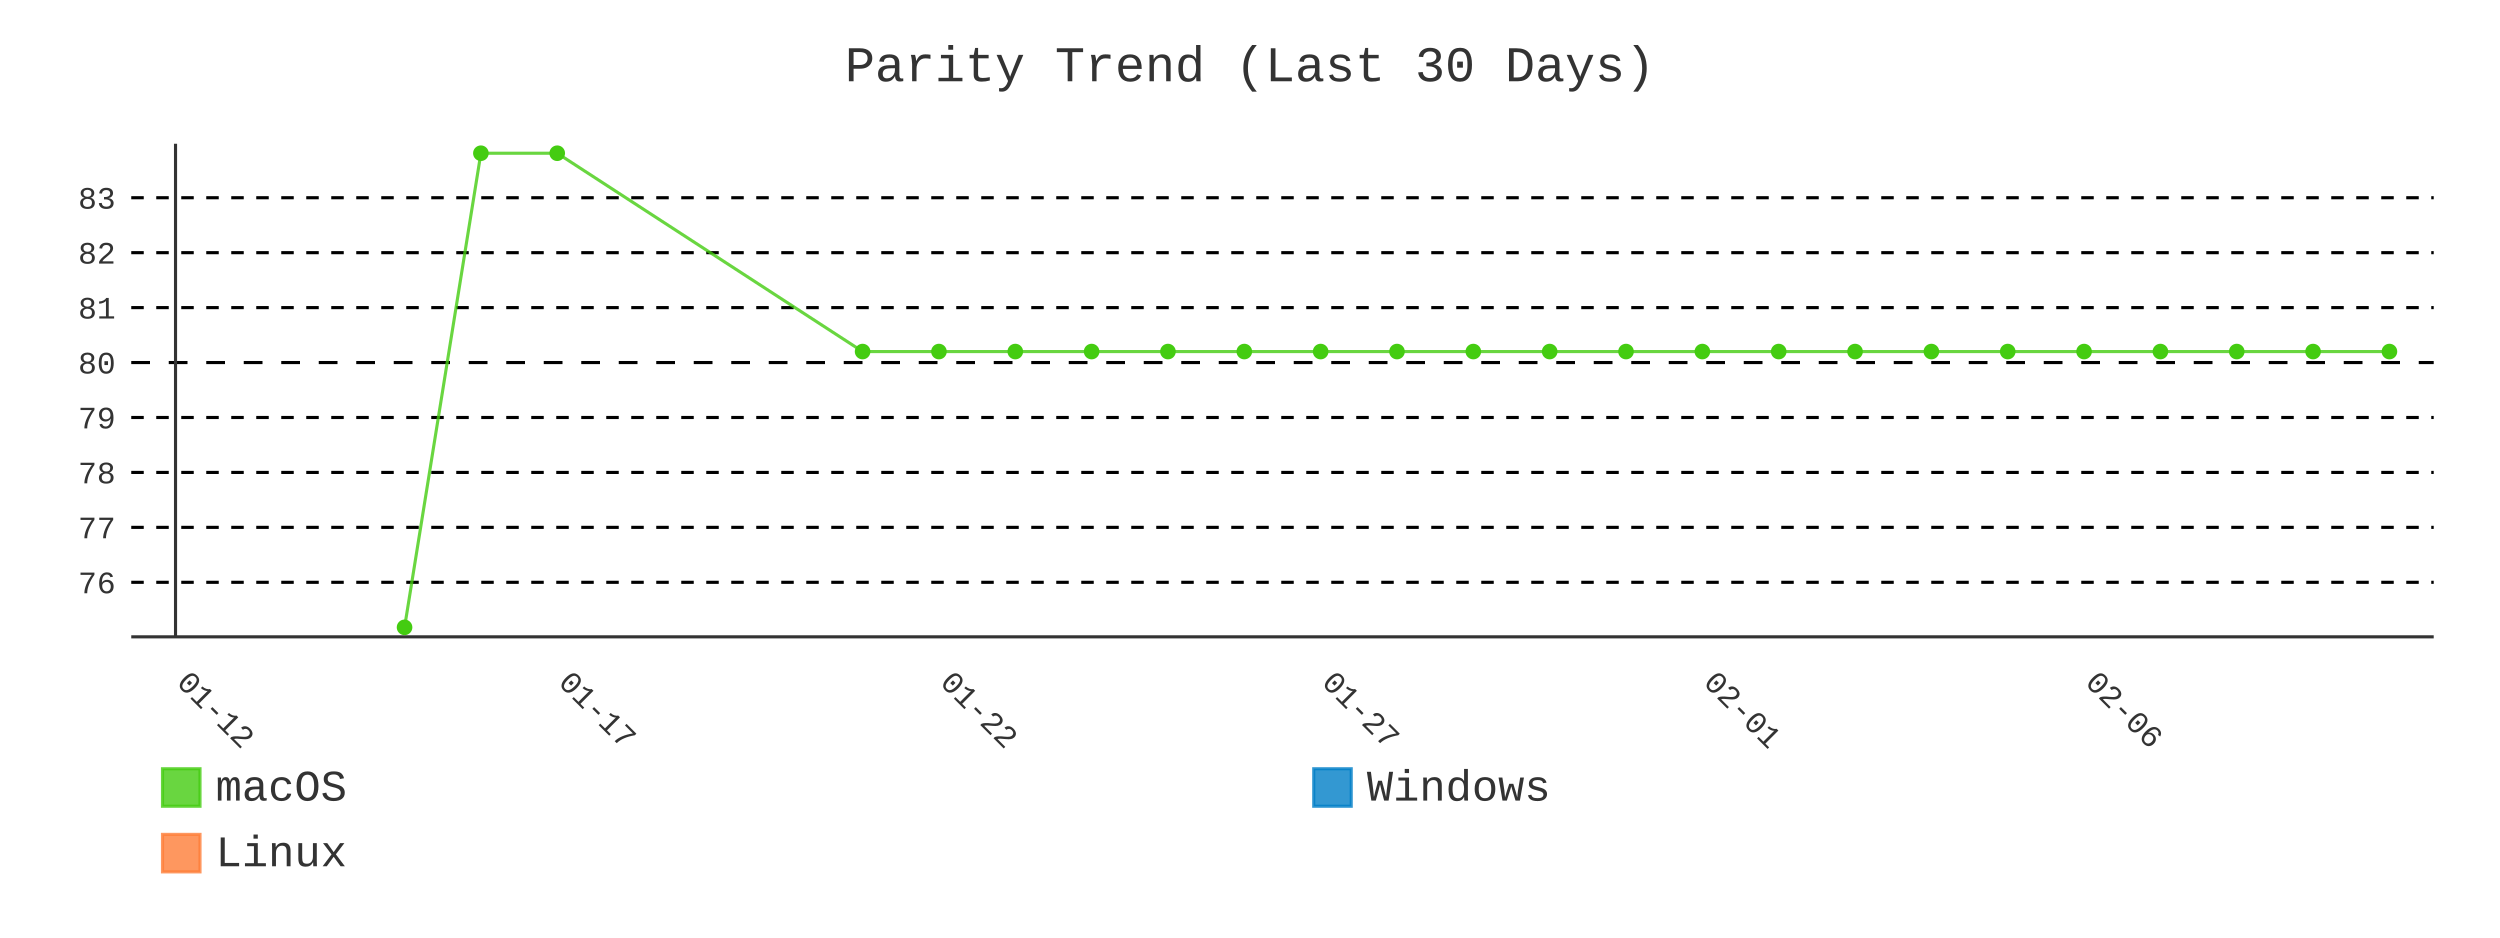
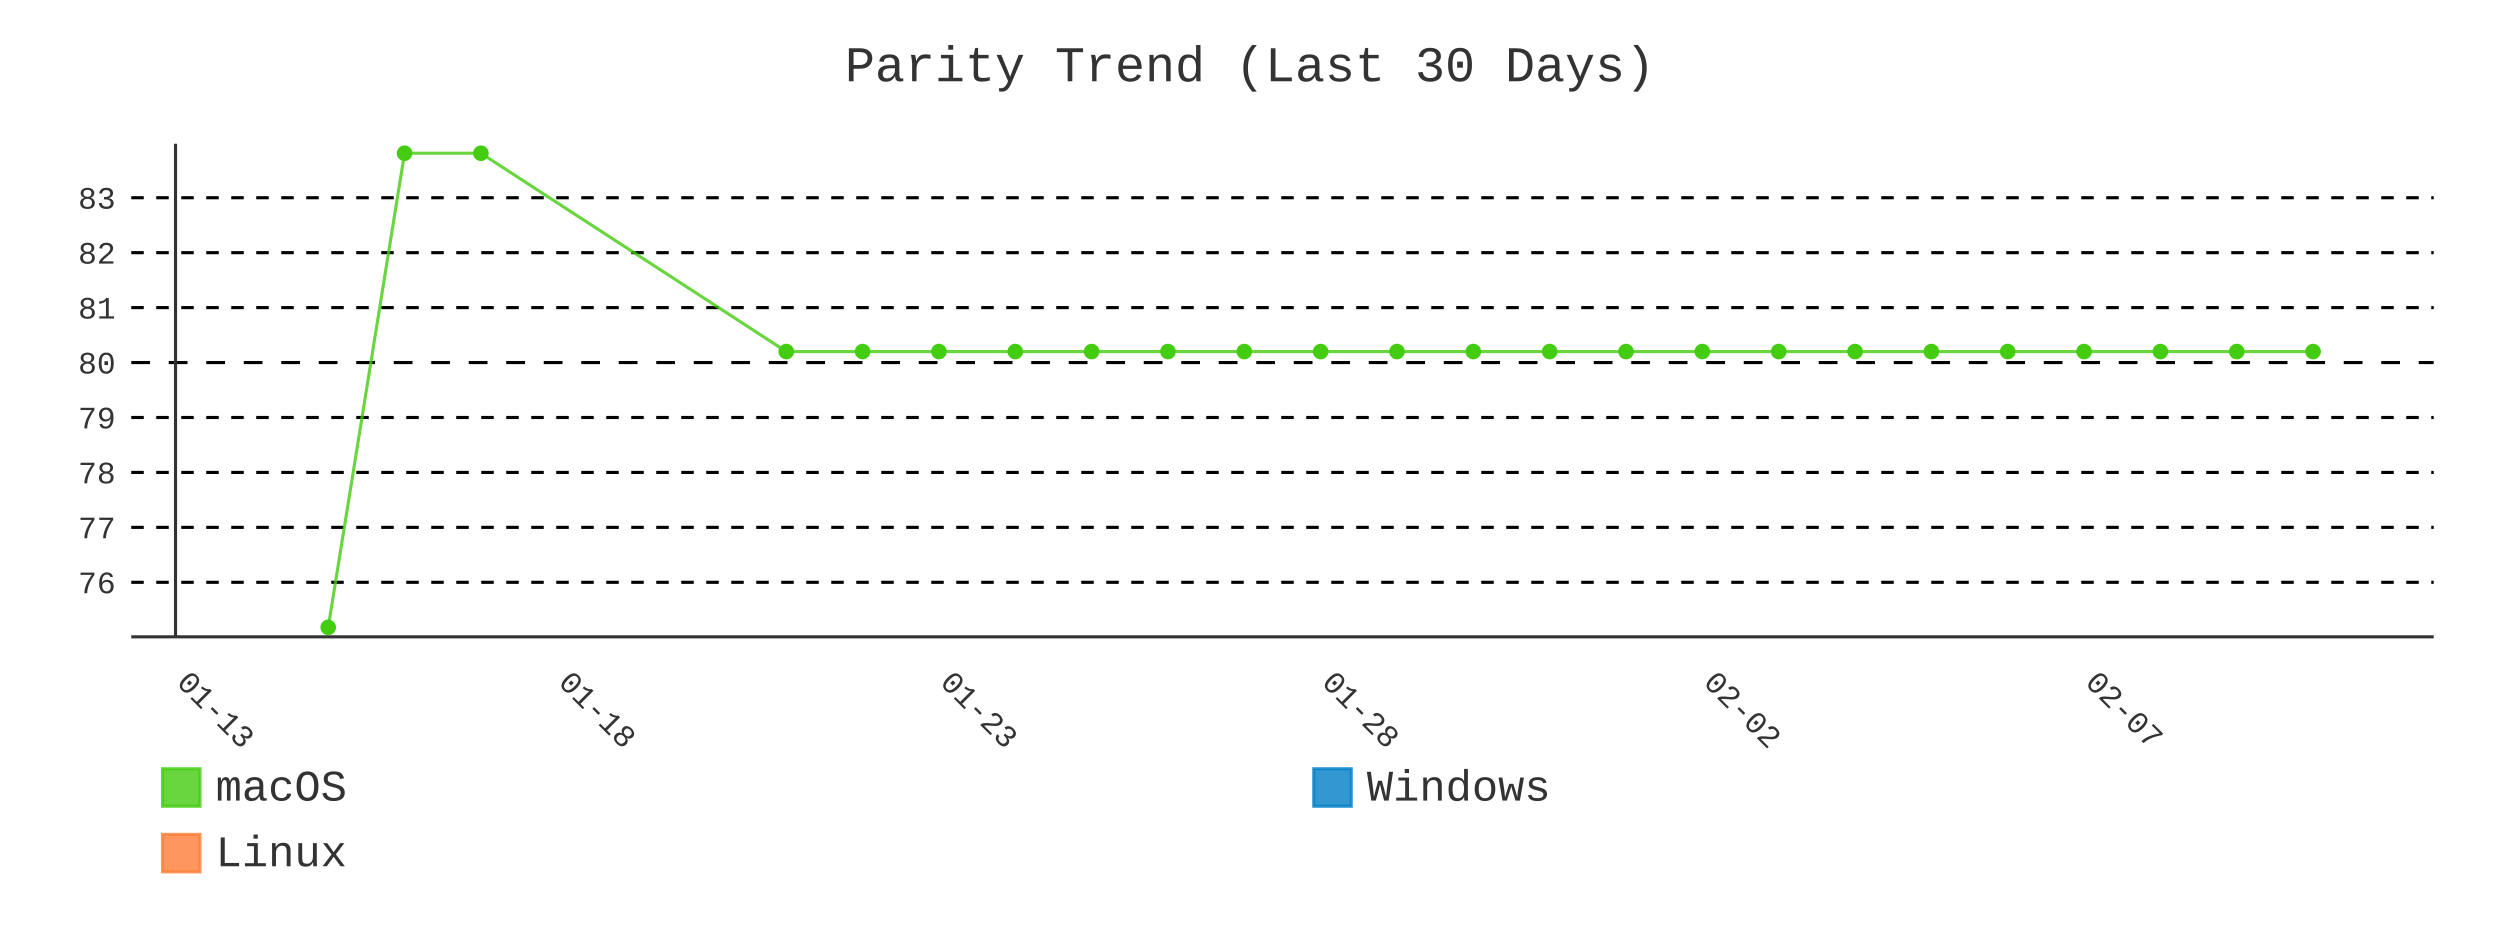
- <svg xmlns="http://www.w3.org/2000/svg" id="chart-f7ac7a82-07fc-4e04-903e-2d2b6f4dfa67" class="pygal-chart" viewBox="0 0 800 300">
+ <svg xmlns="http://www.w3.org/2000/svg" id="chart-f0316f7e-7e81-4cbc-ab02-59e69ce06f23" class="pygal-chart" viewBox="0 0 800 300">
  <defs>
-     <style type="text/css">#chart-f7ac7a82-07fc-4e04-903e-2d2b6f4dfa67{-webkit-user-select:none;-webkit-font-smoothing:antialiased;font-family:Consolas,"Liberation Mono",Menlo,Courier,monospace}#chart-f7ac7a82-07fc-4e04-903e-2d2b6f4dfa67 .title{font-family:Consolas,"Liberation Mono",Menlo,Courier,monospace;font-size:16px}#chart-f7ac7a82-07fc-4e04-903e-2d2b6f4dfa67 .legends .legend text{font-family:Consolas,"Liberation Mono",Menlo,Courier,monospace;font-size:14px}#chart-f7ac7a82-07fc-4e04-903e-2d2b6f4dfa67 .axis text{font-family:Consolas,"Liberation Mono",Menlo,Courier,monospace;font-size:10px}#chart-f7ac7a82-07fc-4e04-903e-2d2b6f4dfa67 .axis text.major{font-family:Consolas,"Liberation Mono",Menlo,Courier,monospace;font-size:10px}#chart-f7ac7a82-07fc-4e04-903e-2d2b6f4dfa67 .text-overlay text.value{font-family:Consolas,"Liberation Mono",Menlo,Courier,monospace;font-size:16px}#chart-f7ac7a82-07fc-4e04-903e-2d2b6f4dfa67 .text-overlay text.label{font-family:Consolas,"Liberation Mono",Menlo,Courier,monospace;font-size:10px}#chart-f7ac7a82-07fc-4e04-903e-2d2b6f4dfa67 .tooltip{font-family:Consolas,"Liberation Mono",Menlo,Courier,monospace;font-size:14px}#chart-f7ac7a82-07fc-4e04-903e-2d2b6f4dfa67 text.no_data{font-family:Consolas,"Liberation Mono",Menlo,Courier,monospace;font-size:64px}
- #chart-f7ac7a82-07fc-4e04-903e-2d2b6f4dfa67{background-color:transparent}#chart-f7ac7a82-07fc-4e04-903e-2d2b6f4dfa67 path,#chart-f7ac7a82-07fc-4e04-903e-2d2b6f4dfa67 line,#chart-f7ac7a82-07fc-4e04-903e-2d2b6f4dfa67 rect,#chart-f7ac7a82-07fc-4e04-903e-2d2b6f4dfa67 circle{-webkit-transition:400ms;-moz-transition:400ms;transition:400ms}#chart-f7ac7a82-07fc-4e04-903e-2d2b6f4dfa67 .graph &gt; .background{fill:transparent}#chart-f7ac7a82-07fc-4e04-903e-2d2b6f4dfa67 .plot &gt; .background{fill:transparent}#chart-f7ac7a82-07fc-4e04-903e-2d2b6f4dfa67 .graph{fill:#333}#chart-f7ac7a82-07fc-4e04-903e-2d2b6f4dfa67 text.no_data{fill:#333}#chart-f7ac7a82-07fc-4e04-903e-2d2b6f4dfa67 .title{fill:#333}#chart-f7ac7a82-07fc-4e04-903e-2d2b6f4dfa67 .legends .legend text{fill:#333}#chart-f7ac7a82-07fc-4e04-903e-2d2b6f4dfa67 .legends .legend:hover text{fill:#333}#chart-f7ac7a82-07fc-4e04-903e-2d2b6f4dfa67 .axis .line{stroke:#333}#chart-f7ac7a82-07fc-4e04-903e-2d2b6f4dfa67 .axis .guide.line{stroke:#666}#chart-f7ac7a82-07fc-4e04-903e-2d2b6f4dfa67 .axis .major.line{stroke:#333}#chart-f7ac7a82-07fc-4e04-903e-2d2b6f4dfa67 .axis text.major{fill:#333}#chart-f7ac7a82-07fc-4e04-903e-2d2b6f4dfa67 .axis.y .guides:hover .guide.line,#chart-f7ac7a82-07fc-4e04-903e-2d2b6f4dfa67 .line-graph .axis.x .guides:hover .guide.line,#chart-f7ac7a82-07fc-4e04-903e-2d2b6f4dfa67 .stackedline-graph .axis.x .guides:hover .guide.line,#chart-f7ac7a82-07fc-4e04-903e-2d2b6f4dfa67 .xy-graph .axis.x .guides:hover .guide.line{stroke:#333}#chart-f7ac7a82-07fc-4e04-903e-2d2b6f4dfa67 .axis .guides:hover text{fill:#333}#chart-f7ac7a82-07fc-4e04-903e-2d2b6f4dfa67 .reactive{fill-opacity:.8;stroke-opacity:.8;stroke-width:1}#chart-f7ac7a82-07fc-4e04-903e-2d2b6f4dfa67 .ci{stroke:#333}#chart-f7ac7a82-07fc-4e04-903e-2d2b6f4dfa67 .reactive.active,#chart-f7ac7a82-07fc-4e04-903e-2d2b6f4dfa67 .active .reactive{fill-opacity:.9;stroke-opacity:.9;stroke-width:4}#chart-f7ac7a82-07fc-4e04-903e-2d2b6f4dfa67 .ci .reactive.active{stroke-width:1.5}#chart-f7ac7a82-07fc-4e04-903e-2d2b6f4dfa67 .series text{fill:#333}#chart-f7ac7a82-07fc-4e04-903e-2d2b6f4dfa67 .tooltip rect{fill:transparent;stroke:#333;-webkit-transition:opacity 400ms;-moz-transition:opacity 400ms;transition:opacity 400ms}#chart-f7ac7a82-07fc-4e04-903e-2d2b6f4dfa67 .tooltip .label{fill:#333}#chart-f7ac7a82-07fc-4e04-903e-2d2b6f4dfa67 .tooltip .label{fill:#333}#chart-f7ac7a82-07fc-4e04-903e-2d2b6f4dfa67 .tooltip .legend{font-size:.8em;fill:#666}#chart-f7ac7a82-07fc-4e04-903e-2d2b6f4dfa67 .tooltip .x_label{font-size:.6em;fill:#333}#chart-f7ac7a82-07fc-4e04-903e-2d2b6f4dfa67 .tooltip .xlink{font-size:.5em;text-decoration:underline}#chart-f7ac7a82-07fc-4e04-903e-2d2b6f4dfa67 .tooltip .value{font-size:1.5em}#chart-f7ac7a82-07fc-4e04-903e-2d2b6f4dfa67 .bound{font-size:.5em}#chart-f7ac7a82-07fc-4e04-903e-2d2b6f4dfa67 .max-value{font-size:.75em;fill:#666}#chart-f7ac7a82-07fc-4e04-903e-2d2b6f4dfa67 .map-element{fill:transparent;stroke:#666 !important}#chart-f7ac7a82-07fc-4e04-903e-2d2b6f4dfa67 .map-element .reactive{fill-opacity:inherit;stroke-opacity:inherit}#chart-f7ac7a82-07fc-4e04-903e-2d2b6f4dfa67 .color-0,#chart-f7ac7a82-07fc-4e04-903e-2d2b6f4dfa67 .color-0 a:visited{stroke:#4c1;fill:#4c1}#chart-f7ac7a82-07fc-4e04-903e-2d2b6f4dfa67 .color-1,#chart-f7ac7a82-07fc-4e04-903e-2d2b6f4dfa67 .color-1 a:visited{stroke:#007ec6;fill:#007ec6}#chart-f7ac7a82-07fc-4e04-903e-2d2b6f4dfa67 .color-2,#chart-f7ac7a82-07fc-4e04-903e-2d2b6f4dfa67 .color-2 a:visited{stroke:#fe7d37;fill:#fe7d37}#chart-f7ac7a82-07fc-4e04-903e-2d2b6f4dfa67 .text-overlay .color-0 text{fill:black}#chart-f7ac7a82-07fc-4e04-903e-2d2b6f4dfa67 .text-overlay .color-1 text{fill:black}#chart-f7ac7a82-07fc-4e04-903e-2d2b6f4dfa67 .text-overlay .color-2 text{fill:black}#chart-f7ac7a82-07fc-4e04-903e-2d2b6f4dfa67 .series{stroke-width:2}#chart-f7ac7a82-07fc-4e04-903e-2d2b6f4dfa67 .series.serie-0{stroke-width:2}#chart-f7ac7a82-07fc-4e04-903e-2d2b6f4dfa67 .series.serie-1{stroke-width:2}#chart-f7ac7a82-07fc-4e04-903e-2d2b6f4dfa67 .series.serie-2{stroke-width:2}
- #chart-f7ac7a82-07fc-4e04-903e-2d2b6f4dfa67 text.no_data{text-anchor:middle}#chart-f7ac7a82-07fc-4e04-903e-2d2b6f4dfa67 .guide.line{fill:none}#chart-f7ac7a82-07fc-4e04-903e-2d2b6f4dfa67 .centered{text-anchor:middle}#chart-f7ac7a82-07fc-4e04-903e-2d2b6f4dfa67 .title{text-anchor:middle}#chart-f7ac7a82-07fc-4e04-903e-2d2b6f4dfa67 .legends .legend text{fill-opacity:1}#chart-f7ac7a82-07fc-4e04-903e-2d2b6f4dfa67 .axis.x text{text-anchor:middle}#chart-f7ac7a82-07fc-4e04-903e-2d2b6f4dfa67 .axis.x:not(.web) text[transform]{text-anchor:start}#chart-f7ac7a82-07fc-4e04-903e-2d2b6f4dfa67 .axis.x:not(.web) text[transform].backwards{text-anchor:end}#chart-f7ac7a82-07fc-4e04-903e-2d2b6f4dfa67 .axis.y text{text-anchor:end}#chart-f7ac7a82-07fc-4e04-903e-2d2b6f4dfa67 .axis.y text[transform].backwards{text-anchor:start}#chart-f7ac7a82-07fc-4e04-903e-2d2b6f4dfa67 .axis.y2 text{text-anchor:start}#chart-f7ac7a82-07fc-4e04-903e-2d2b6f4dfa67 .axis.y2 text[transform].backwards{text-anchor:end}#chart-f7ac7a82-07fc-4e04-903e-2d2b6f4dfa67 .axis .guide.line{stroke-dasharray:4,4;stroke:black}#chart-f7ac7a82-07fc-4e04-903e-2d2b6f4dfa67 .axis .major.guide.line{stroke-dasharray:6,6;stroke:black}#chart-f7ac7a82-07fc-4e04-903e-2d2b6f4dfa67 .horizontal .axis.y .guide.line,#chart-f7ac7a82-07fc-4e04-903e-2d2b6f4dfa67 .horizontal .axis.y2 .guide.line,#chart-f7ac7a82-07fc-4e04-903e-2d2b6f4dfa67 .vertical .axis.x .guide.line{opacity:0}#chart-f7ac7a82-07fc-4e04-903e-2d2b6f4dfa67 .horizontal .axis.always_show .guide.line,#chart-f7ac7a82-07fc-4e04-903e-2d2b6f4dfa67 .vertical .axis.always_show .guide.line{opacity:1 !important}#chart-f7ac7a82-07fc-4e04-903e-2d2b6f4dfa67 .axis.y .guides:hover .guide.line,#chart-f7ac7a82-07fc-4e04-903e-2d2b6f4dfa67 .axis.y2 .guides:hover .guide.line,#chart-f7ac7a82-07fc-4e04-903e-2d2b6f4dfa67 .axis.x .guides:hover .guide.line{opacity:1}#chart-f7ac7a82-07fc-4e04-903e-2d2b6f4dfa67 .axis .guides:hover text{opacity:1}#chart-f7ac7a82-07fc-4e04-903e-2d2b6f4dfa67 .nofill{fill:none}#chart-f7ac7a82-07fc-4e04-903e-2d2b6f4dfa67 .subtle-fill{fill-opacity:.2}#chart-f7ac7a82-07fc-4e04-903e-2d2b6f4dfa67 .dot{stroke-width:1px;fill-opacity:1;stroke-opacity:1}#chart-f7ac7a82-07fc-4e04-903e-2d2b6f4dfa67 .dot.active{stroke-width:5px}#chart-f7ac7a82-07fc-4e04-903e-2d2b6f4dfa67 .dot.negative{fill:transparent}#chart-f7ac7a82-07fc-4e04-903e-2d2b6f4dfa67 text,#chart-f7ac7a82-07fc-4e04-903e-2d2b6f4dfa67 tspan{stroke:none !important}#chart-f7ac7a82-07fc-4e04-903e-2d2b6f4dfa67 .series text.active{opacity:1}#chart-f7ac7a82-07fc-4e04-903e-2d2b6f4dfa67 .tooltip rect{fill-opacity:.95;stroke-width:.5}#chart-f7ac7a82-07fc-4e04-903e-2d2b6f4dfa67 .tooltip text{fill-opacity:1}#chart-f7ac7a82-07fc-4e04-903e-2d2b6f4dfa67 .showable{visibility:hidden}#chart-f7ac7a82-07fc-4e04-903e-2d2b6f4dfa67 .showable.shown{visibility:visible}#chart-f7ac7a82-07fc-4e04-903e-2d2b6f4dfa67 .gauge-background{fill:rgba(229,229,229,1);stroke:none}#chart-f7ac7a82-07fc-4e04-903e-2d2b6f4dfa67 .bg-lines{stroke:transparent;stroke-width:2px}</style>
+     <style type="text/css">#chart-f0316f7e-7e81-4cbc-ab02-59e69ce06f23{-webkit-user-select:none;-webkit-font-smoothing:antialiased;font-family:Consolas,"Liberation Mono",Menlo,Courier,monospace}#chart-f0316f7e-7e81-4cbc-ab02-59e69ce06f23 .title{font-family:Consolas,"Liberation Mono",Menlo,Courier,monospace;font-size:16px}#chart-f0316f7e-7e81-4cbc-ab02-59e69ce06f23 .legends .legend text{font-family:Consolas,"Liberation Mono",Menlo,Courier,monospace;font-size:14px}#chart-f0316f7e-7e81-4cbc-ab02-59e69ce06f23 .axis text{font-family:Consolas,"Liberation Mono",Menlo,Courier,monospace;font-size:10px}#chart-f0316f7e-7e81-4cbc-ab02-59e69ce06f23 .axis text.major{font-family:Consolas,"Liberation Mono",Menlo,Courier,monospace;font-size:10px}#chart-f0316f7e-7e81-4cbc-ab02-59e69ce06f23 .text-overlay text.value{font-family:Consolas,"Liberation Mono",Menlo,Courier,monospace;font-size:16px}#chart-f0316f7e-7e81-4cbc-ab02-59e69ce06f23 .text-overlay text.label{font-family:Consolas,"Liberation Mono",Menlo,Courier,monospace;font-size:10px}#chart-f0316f7e-7e81-4cbc-ab02-59e69ce06f23 .tooltip{font-family:Consolas,"Liberation Mono",Menlo,Courier,monospace;font-size:14px}#chart-f0316f7e-7e81-4cbc-ab02-59e69ce06f23 text.no_data{font-family:Consolas,"Liberation Mono",Menlo,Courier,monospace;font-size:64px}
+ #chart-f0316f7e-7e81-4cbc-ab02-59e69ce06f23{background-color:transparent}#chart-f0316f7e-7e81-4cbc-ab02-59e69ce06f23 path,#chart-f0316f7e-7e81-4cbc-ab02-59e69ce06f23 line,#chart-f0316f7e-7e81-4cbc-ab02-59e69ce06f23 rect,#chart-f0316f7e-7e81-4cbc-ab02-59e69ce06f23 circle{-webkit-transition:400ms;-moz-transition:400ms;transition:400ms}#chart-f0316f7e-7e81-4cbc-ab02-59e69ce06f23 .graph &gt; .background{fill:transparent}#chart-f0316f7e-7e81-4cbc-ab02-59e69ce06f23 .plot &gt; .background{fill:transparent}#chart-f0316f7e-7e81-4cbc-ab02-59e69ce06f23 .graph{fill:#333}#chart-f0316f7e-7e81-4cbc-ab02-59e69ce06f23 text.no_data{fill:#333}#chart-f0316f7e-7e81-4cbc-ab02-59e69ce06f23 .title{fill:#333}#chart-f0316f7e-7e81-4cbc-ab02-59e69ce06f23 .legends .legend text{fill:#333}#chart-f0316f7e-7e81-4cbc-ab02-59e69ce06f23 .legends .legend:hover text{fill:#333}#chart-f0316f7e-7e81-4cbc-ab02-59e69ce06f23 .axis .line{stroke:#333}#chart-f0316f7e-7e81-4cbc-ab02-59e69ce06f23 .axis .guide.line{stroke:#666}#chart-f0316f7e-7e81-4cbc-ab02-59e69ce06f23 .axis .major.line{stroke:#333}#chart-f0316f7e-7e81-4cbc-ab02-59e69ce06f23 .axis text.major{fill:#333}#chart-f0316f7e-7e81-4cbc-ab02-59e69ce06f23 .axis.y .guides:hover .guide.line,#chart-f0316f7e-7e81-4cbc-ab02-59e69ce06f23 .line-graph .axis.x .guides:hover .guide.line,#chart-f0316f7e-7e81-4cbc-ab02-59e69ce06f23 .stackedline-graph .axis.x .guides:hover .guide.line,#chart-f0316f7e-7e81-4cbc-ab02-59e69ce06f23 .xy-graph .axis.x .guides:hover .guide.line{stroke:#333}#chart-f0316f7e-7e81-4cbc-ab02-59e69ce06f23 .axis .guides:hover text{fill:#333}#chart-f0316f7e-7e81-4cbc-ab02-59e69ce06f23 .reactive{fill-opacity:.8;stroke-opacity:.8;stroke-width:1}#chart-f0316f7e-7e81-4cbc-ab02-59e69ce06f23 .ci{stroke:#333}#chart-f0316f7e-7e81-4cbc-ab02-59e69ce06f23 .reactive.active,#chart-f0316f7e-7e81-4cbc-ab02-59e69ce06f23 .active .reactive{fill-opacity:.9;stroke-opacity:.9;stroke-width:4}#chart-f0316f7e-7e81-4cbc-ab02-59e69ce06f23 .ci .reactive.active{stroke-width:1.5}#chart-f0316f7e-7e81-4cbc-ab02-59e69ce06f23 .series text{fill:#333}#chart-f0316f7e-7e81-4cbc-ab02-59e69ce06f23 .tooltip rect{fill:transparent;stroke:#333;-webkit-transition:opacity 400ms;-moz-transition:opacity 400ms;transition:opacity 400ms}#chart-f0316f7e-7e81-4cbc-ab02-59e69ce06f23 .tooltip .label{fill:#333}#chart-f0316f7e-7e81-4cbc-ab02-59e69ce06f23 .tooltip .label{fill:#333}#chart-f0316f7e-7e81-4cbc-ab02-59e69ce06f23 .tooltip .legend{font-size:.8em;fill:#666}#chart-f0316f7e-7e81-4cbc-ab02-59e69ce06f23 .tooltip .x_label{font-size:.6em;fill:#333}#chart-f0316f7e-7e81-4cbc-ab02-59e69ce06f23 .tooltip .xlink{font-size:.5em;text-decoration:underline}#chart-f0316f7e-7e81-4cbc-ab02-59e69ce06f23 .tooltip .value{font-size:1.5em}#chart-f0316f7e-7e81-4cbc-ab02-59e69ce06f23 .bound{font-size:.5em}#chart-f0316f7e-7e81-4cbc-ab02-59e69ce06f23 .max-value{font-size:.75em;fill:#666}#chart-f0316f7e-7e81-4cbc-ab02-59e69ce06f23 .map-element{fill:transparent;stroke:#666 !important}#chart-f0316f7e-7e81-4cbc-ab02-59e69ce06f23 .map-element .reactive{fill-opacity:inherit;stroke-opacity:inherit}#chart-f0316f7e-7e81-4cbc-ab02-59e69ce06f23 .color-0,#chart-f0316f7e-7e81-4cbc-ab02-59e69ce06f23 .color-0 a:visited{stroke:#4c1;fill:#4c1}#chart-f0316f7e-7e81-4cbc-ab02-59e69ce06f23 .color-1,#chart-f0316f7e-7e81-4cbc-ab02-59e69ce06f23 .color-1 a:visited{stroke:#007ec6;fill:#007ec6}#chart-f0316f7e-7e81-4cbc-ab02-59e69ce06f23 .color-2,#chart-f0316f7e-7e81-4cbc-ab02-59e69ce06f23 .color-2 a:visited{stroke:#fe7d37;fill:#fe7d37}#chart-f0316f7e-7e81-4cbc-ab02-59e69ce06f23 .text-overlay .color-0 text{fill:black}#chart-f0316f7e-7e81-4cbc-ab02-59e69ce06f23 .text-overlay .color-1 text{fill:black}#chart-f0316f7e-7e81-4cbc-ab02-59e69ce06f23 .text-overlay .color-2 text{fill:black}#chart-f0316f7e-7e81-4cbc-ab02-59e69ce06f23 .series{stroke-width:2}#chart-f0316f7e-7e81-4cbc-ab02-59e69ce06f23 .series.serie-0{stroke-width:2}#chart-f0316f7e-7e81-4cbc-ab02-59e69ce06f23 .series.serie-1{stroke-width:2}#chart-f0316f7e-7e81-4cbc-ab02-59e69ce06f23 .series.serie-2{stroke-width:2}
+ #chart-f0316f7e-7e81-4cbc-ab02-59e69ce06f23 text.no_data{text-anchor:middle}#chart-f0316f7e-7e81-4cbc-ab02-59e69ce06f23 .guide.line{fill:none}#chart-f0316f7e-7e81-4cbc-ab02-59e69ce06f23 .centered{text-anchor:middle}#chart-f0316f7e-7e81-4cbc-ab02-59e69ce06f23 .title{text-anchor:middle}#chart-f0316f7e-7e81-4cbc-ab02-59e69ce06f23 .legends .legend text{fill-opacity:1}#chart-f0316f7e-7e81-4cbc-ab02-59e69ce06f23 .axis.x text{text-anchor:middle}#chart-f0316f7e-7e81-4cbc-ab02-59e69ce06f23 .axis.x:not(.web) text[transform]{text-anchor:start}#chart-f0316f7e-7e81-4cbc-ab02-59e69ce06f23 .axis.x:not(.web) text[transform].backwards{text-anchor:end}#chart-f0316f7e-7e81-4cbc-ab02-59e69ce06f23 .axis.y text{text-anchor:end}#chart-f0316f7e-7e81-4cbc-ab02-59e69ce06f23 .axis.y text[transform].backwards{text-anchor:start}#chart-f0316f7e-7e81-4cbc-ab02-59e69ce06f23 .axis.y2 text{text-anchor:start}#chart-f0316f7e-7e81-4cbc-ab02-59e69ce06f23 .axis.y2 text[transform].backwards{text-anchor:end}#chart-f0316f7e-7e81-4cbc-ab02-59e69ce06f23 .axis .guide.line{stroke-dasharray:4,4;stroke:black}#chart-f0316f7e-7e81-4cbc-ab02-59e69ce06f23 .axis .major.guide.line{stroke-dasharray:6,6;stroke:black}#chart-f0316f7e-7e81-4cbc-ab02-59e69ce06f23 .horizontal .axis.y .guide.line,#chart-f0316f7e-7e81-4cbc-ab02-59e69ce06f23 .horizontal .axis.y2 .guide.line,#chart-f0316f7e-7e81-4cbc-ab02-59e69ce06f23 .vertical .axis.x .guide.line{opacity:0}#chart-f0316f7e-7e81-4cbc-ab02-59e69ce06f23 .horizontal .axis.always_show .guide.line,#chart-f0316f7e-7e81-4cbc-ab02-59e69ce06f23 .vertical .axis.always_show .guide.line{opacity:1 !important}#chart-f0316f7e-7e81-4cbc-ab02-59e69ce06f23 .axis.y .guides:hover .guide.line,#chart-f0316f7e-7e81-4cbc-ab02-59e69ce06f23 .axis.y2 .guides:hover .guide.line,#chart-f0316f7e-7e81-4cbc-ab02-59e69ce06f23 .axis.x .guides:hover .guide.line{opacity:1}#chart-f0316f7e-7e81-4cbc-ab02-59e69ce06f23 .axis .guides:hover text{opacity:1}#chart-f0316f7e-7e81-4cbc-ab02-59e69ce06f23 .nofill{fill:none}#chart-f0316f7e-7e81-4cbc-ab02-59e69ce06f23 .subtle-fill{fill-opacity:.2}#chart-f0316f7e-7e81-4cbc-ab02-59e69ce06f23 .dot{stroke-width:1px;fill-opacity:1;stroke-opacity:1}#chart-f0316f7e-7e81-4cbc-ab02-59e69ce06f23 .dot.active{stroke-width:5px}#chart-f0316f7e-7e81-4cbc-ab02-59e69ce06f23 .dot.negative{fill:transparent}#chart-f0316f7e-7e81-4cbc-ab02-59e69ce06f23 text,#chart-f0316f7e-7e81-4cbc-ab02-59e69ce06f23 tspan{stroke:none !important}#chart-f0316f7e-7e81-4cbc-ab02-59e69ce06f23 .series text.active{opacity:1}#chart-f0316f7e-7e81-4cbc-ab02-59e69ce06f23 .tooltip rect{fill-opacity:.95;stroke-width:.5}#chart-f0316f7e-7e81-4cbc-ab02-59e69ce06f23 .tooltip text{fill-opacity:1}#chart-f0316f7e-7e81-4cbc-ab02-59e69ce06f23 .showable{visibility:hidden}#chart-f0316f7e-7e81-4cbc-ab02-59e69ce06f23 .showable.shown{visibility:visible}#chart-f0316f7e-7e81-4cbc-ab02-59e69ce06f23 .gauge-background{fill:rgba(229,229,229,1);stroke:none}#chart-f0316f7e-7e81-4cbc-ab02-59e69ce06f23 .bg-lines{stroke:transparent;stroke-width:2px}</style>
  </defs>
  <g class="graph line-graph vertical">
    <rect x="0" y="0" width="800" height="300" class="background" />
    <g transform="translate(42, 46)" class="plot">
      <rect x="0" y="0" width="736.787" height="157.787" class="background" />
      <g class="axis y always_show">
        <path d="M0 157.787 h736.787" class="line" />
        <g class="guides">
          <path d="M0 140.337 h736.787" class="guide line" />
          <text x="-5" y="143.837" class="">76</text>
        </g>
        <g class="guides">
          <path d="M0 122.756 h736.787" class="guide line" />
          <text x="-5" y="126.256" class="">77</text>
        </g>
        <g class="guides">
          <path d="M0 105.176 h736.787" class="guide line" />
          <text x="-5" y="108.676" class="">78</text>
        </g>
        <g class="guides">
          <path d="M0 87.596 h736.787" class="guide line" />
          <text x="-5" y="91.096" class="">79</text>
        </g>
        <g class="guides">
          <path d="M0 70.015 h736.787" class="major guide line" />
          <text x="-5" y="73.515" class="major">80</text>
        </g>
        <g class="guides">
          <path d="M0 52.435 h736.787" class="guide line" />
          <text x="-5" y="55.935" class="">81</text>
        </g>
        <g class="guides">
          <path d="M0 34.855 h736.787" class="guide line" />
          <text x="-5" y="38.355" class="">82</text>
        </g>
        <g class="guides">
          <path d="M0 17.274 h736.787" class="guide line" />
          <text x="-5" y="20.774" class="">83</text>
        </g>
      </g>
      <g class="axis x">
        <g class="guides">
          <path d="M14.169 0 v157.787" class="major line" />
-           <text x="14.169" y="172.787" class="major" transform="rotate(45 14.16898 172.7868)">01-12</text>
+           <text x="14.169" y="172.787" class="major" transform="rotate(45 14.16898 172.7868)">01-13</text>
        </g>
        <g class="guides">
          <path d="M136.315 0 v157.787" class="major guide line" />
-           <text x="136.315" y="172.787" class="major" transform="rotate(45 136.3153 172.7868)">01-17</text>
+           <text x="136.315" y="172.787" class="major" transform="rotate(45 136.3153 172.7868)">01-18</text>
        </g>
        <g class="guides">
          <path d="M258.462 0 v157.787" class="major guide line" />
-           <text x="258.462" y="172.787" class="major" transform="rotate(45 258.4617 172.7868)">01-22</text>
+           <text x="258.462" y="172.787" class="major" transform="rotate(45 258.4617 172.7868)">01-23</text>
        </g>
        <g class="guides">
          <path d="M380.608 0 v157.787" class="major guide line" />
-           <text x="380.608" y="172.787" class="major" transform="rotate(45 380.608 172.7868)">01-27</text>
+           <text x="380.608" y="172.787" class="major" transform="rotate(45 380.608 172.7868)">01-28</text>
        </g>
        <g class="guides">
          <path d="M502.754 0 v157.787" class="major guide line" />
-           <text x="502.754" y="172.787" class="major" transform="rotate(45 502.7544 172.7868)">02-01</text>
+           <text x="502.754" y="172.787" class="major" transform="rotate(45 502.7544 172.7868)">02-02</text>
        </g>
        <g class="guides">
          <path d="M624.901 0 v157.787" class="major guide line" />
-           <text x="624.901" y="172.787" class="major" transform="rotate(45 624.9007 172.7868)">02-06</text>
+           <text x="624.901" y="172.787" class="major" transform="rotate(45 624.9007 172.7868)">02-07</text>
        </g>
      </g>
      <g class="series serie-0 color-0">
-         <path d="M87.457 154.752 L111.886 3.034 136.315 3.034 234.032 66.499 258.462 66.499 282.891 66.499 307.32 66.499 331.749 66.499 356.179 66.499 380.608 66.499 405.037 66.499 429.467 66.499 453.896 66.499 478.325 66.499 502.754 66.499 527.184 66.499 551.613 66.499 576.042 66.499 600.471 66.499 624.901 66.499 649.33 66.499 673.759 66.499 698.189 66.499 722.618 66.499" class="line reactive nofill" />
+         <path d="M63.028 154.752 L87.457 3.034 111.886 3.034 209.603 66.499 234.032 66.499 258.462 66.499 282.891 66.499 307.32 66.499 331.749 66.499 356.179 66.499 380.608 66.499 405.037 66.499 429.467 66.499 453.896 66.499 478.325 66.499 502.754 66.499 527.184 66.499 551.613 66.499 576.042 66.499 600.471 66.499 624.901 66.499 649.33 66.499 673.759 66.499 698.189 66.499" class="line reactive nofill" />
      </g>
      <g class="series serie-1 color-1" />
      <g class="series serie-2 color-2" />
    </g>
    <g class="titles">
      <text x="400.0" y="26" class="title plot_title">Parity Trend (Last 30 Days)</text>
    </g>
    <g transform="translate(42, 46)" class="plot overlay">
      <g class="series serie-0 color-0">
        <g class="dots">
-           <circle cx="87.457" cy="154.752" r="2" class="dot reactive tooltip-trigger" />
+           <circle cx="63.028" cy="154.752" r="2" class="dot reactive tooltip-trigger" />
+         </g>
+         <g class="dots">
+           <circle cx="87.457" cy="3.034" r="2" class="dot reactive tooltip-trigger" />
        </g>
        <g class="dots">
          <circle cx="111.886" cy="3.034" r="2" class="dot reactive tooltip-trigger" />
        </g>
        <g class="dots">
-           <circle cx="136.315" cy="3.034" r="2" class="dot reactive tooltip-trigger" />
+           <circle cx="209.603" cy="66.499" r="2" class="dot reactive tooltip-trigger" />
        </g>
        <g class="dots">
          <circle cx="234.032" cy="66.499" r="2" class="dot reactive tooltip-trigger" />
        </g>
        <g class="dots">
          <circle cx="258.462" cy="66.499" r="2" class="dot reactive tooltip-trigger" />
        </g>
        <g class="dots">
          <circle cx="282.891" cy="66.499" r="2" class="dot reactive tooltip-trigger" />
        </g>
        <g class="dots">
          <circle cx="307.32" cy="66.499" r="2" class="dot reactive tooltip-trigger" />
        </g>
        <g class="dots">
          <circle cx="331.749" cy="66.499" r="2" class="dot reactive tooltip-trigger" />
        </g>
        <g class="dots">
          <circle cx="356.179" cy="66.499" r="2" class="dot reactive tooltip-trigger" />
        </g>
        <g class="dots">
          <circle cx="380.608" cy="66.499" r="2" class="dot reactive tooltip-trigger" />
        </g>
        <g class="dots">
          <circle cx="405.037" cy="66.499" r="2" class="dot reactive tooltip-trigger" />
        </g>
        <g class="dots">
          <circle cx="429.467" cy="66.499" r="2" class="dot reactive tooltip-trigger" />
        </g>
        <g class="dots">
          <circle cx="453.896" cy="66.499" r="2" class="dot reactive tooltip-trigger" />
        </g>
        <g class="dots">
          <circle cx="478.325" cy="66.499" r="2" class="dot reactive tooltip-trigger" />
        </g>
        <g class="dots">
          <circle cx="502.754" cy="66.499" r="2" class="dot reactive tooltip-trigger" />
        </g>
        <g class="dots">
          <circle cx="527.184" cy="66.499" r="2" class="dot reactive tooltip-trigger" />
        </g>
        <g class="dots">
          <circle cx="551.613" cy="66.499" r="2" class="dot reactive tooltip-trigger" />
        </g>
        <g class="dots">
          <circle cx="576.042" cy="66.499" r="2" class="dot reactive tooltip-trigger" />
        </g>
        <g class="dots">
          <circle cx="600.471" cy="66.499" r="2" class="dot reactive tooltip-trigger" />
        </g>
        <g class="dots">
          <circle cx="624.901" cy="66.499" r="2" class="dot reactive tooltip-trigger" />
        </g>
        <g class="dots">
          <circle cx="649.33" cy="66.499" r="2" class="dot reactive tooltip-trigger" />
        </g>
        <g class="dots">
          <circle cx="673.759" cy="66.499" r="2" class="dot reactive tooltip-trigger" />
        </g>
        <g class="dots">
          <circle cx="698.189" cy="66.499" r="2" class="dot reactive tooltip-trigger" />
        </g>
-         <g class="dots">
-           <circle cx="722.618" cy="66.499" r="2" class="dot reactive tooltip-trigger" />
-         </g>
      </g>
      <g class="series serie-1 color-1" />
      <g class="series serie-2 color-2" />
    </g>
    <g transform="translate(42, 46)" class="plot text-overlay">
      <g class="series serie-0 color-0" />
      <g class="series serie-1 color-1" />
      <g class="series serie-2 color-2" />
    </g>
    <g transform="translate(42, 46)" class="plot tooltip-overlay">
      <g transform="translate(0 0)" style="opacity: 0" class="tooltip">
        <rect rx="0" ry="0" width="0" height="0" class="tooltip-box" />
        <g class="text" />
      </g>
    </g>
    <g transform="translate(52, 245)" class="legends">
      <g id="activate-serie-0" class="legend reactive activate-serie">
        <rect x="0.0" y="1.0" width="12" height="12" class="color-0 reactive" />
        <text x="17.0" y="11.2">macOS</text>
      </g>
      <g id="activate-serie-1" class="legend reactive activate-serie">
        <rect x="368.393" y="1.0" width="12" height="12" class="color-1 reactive" />
        <text x="385.393" y="11.2">Windows</text>
      </g>
      <g id="activate-serie-2" class="legend reactive activate-serie">
        <rect x="0.0" y="22.0" width="12" height="12" class="color-2 reactive" />
        <text x="17.0" y="32.2">Linux</text>
      </g>
    </g>
  </g>
</svg>
